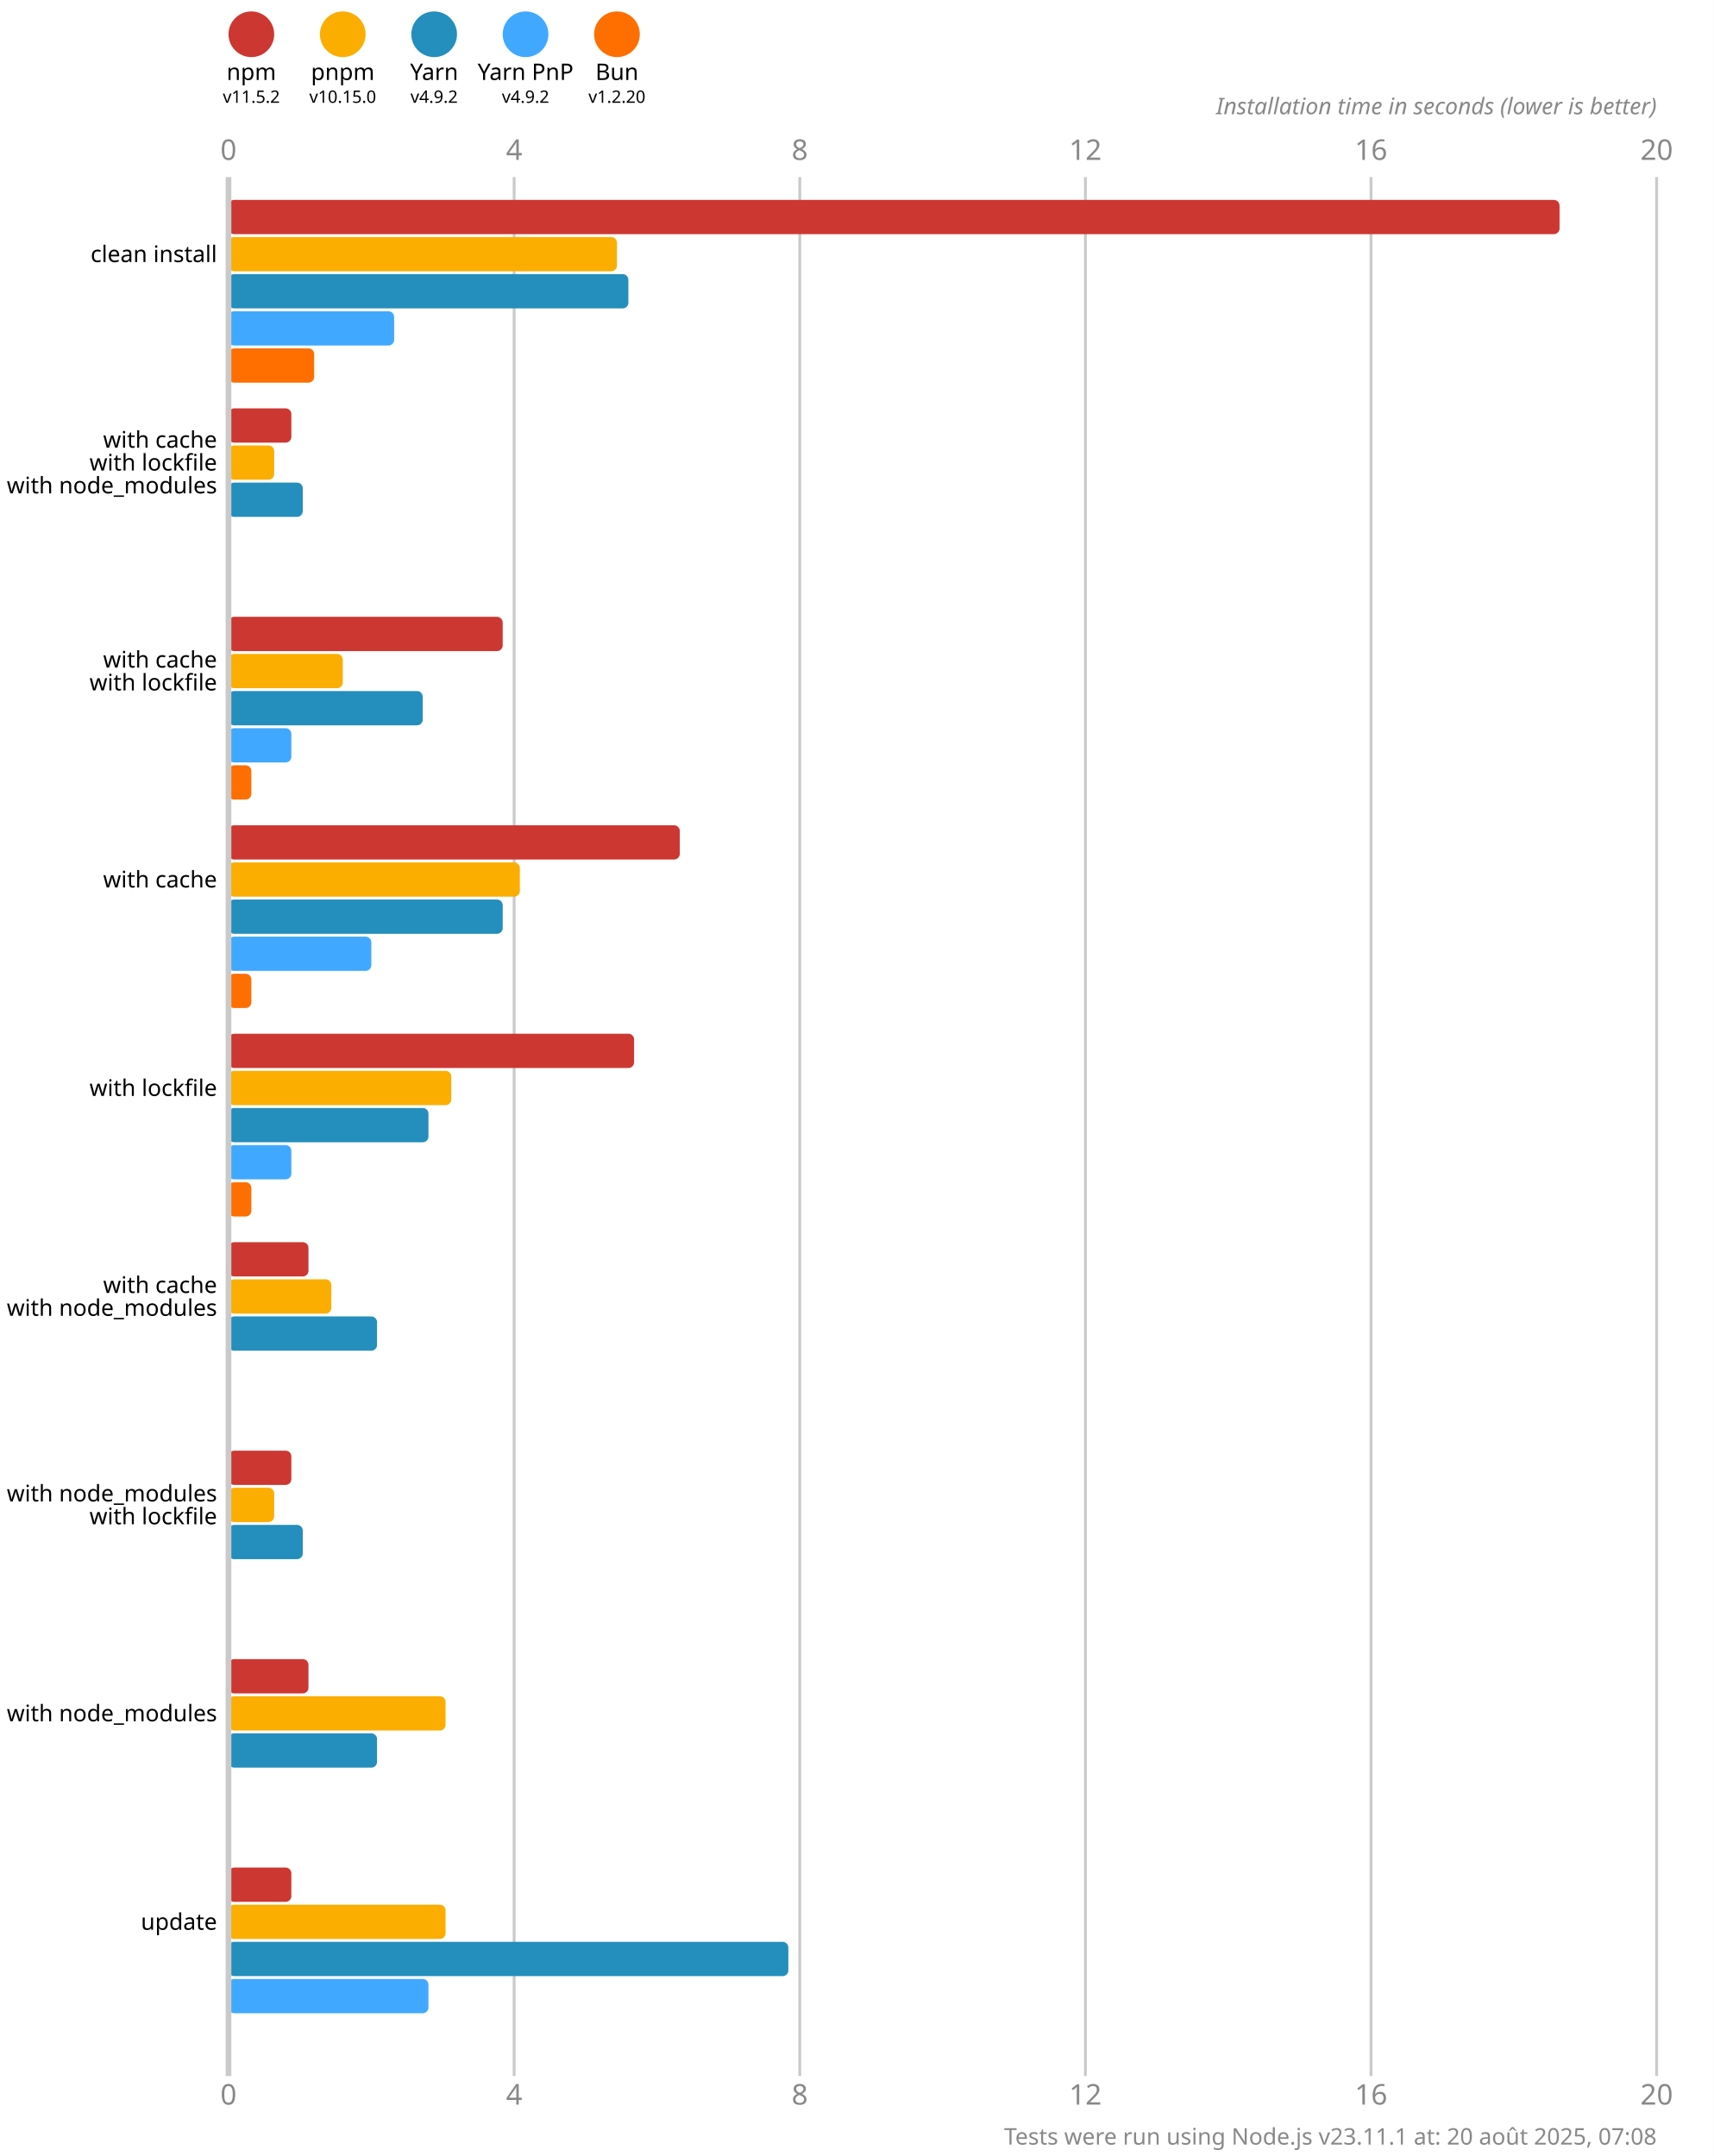
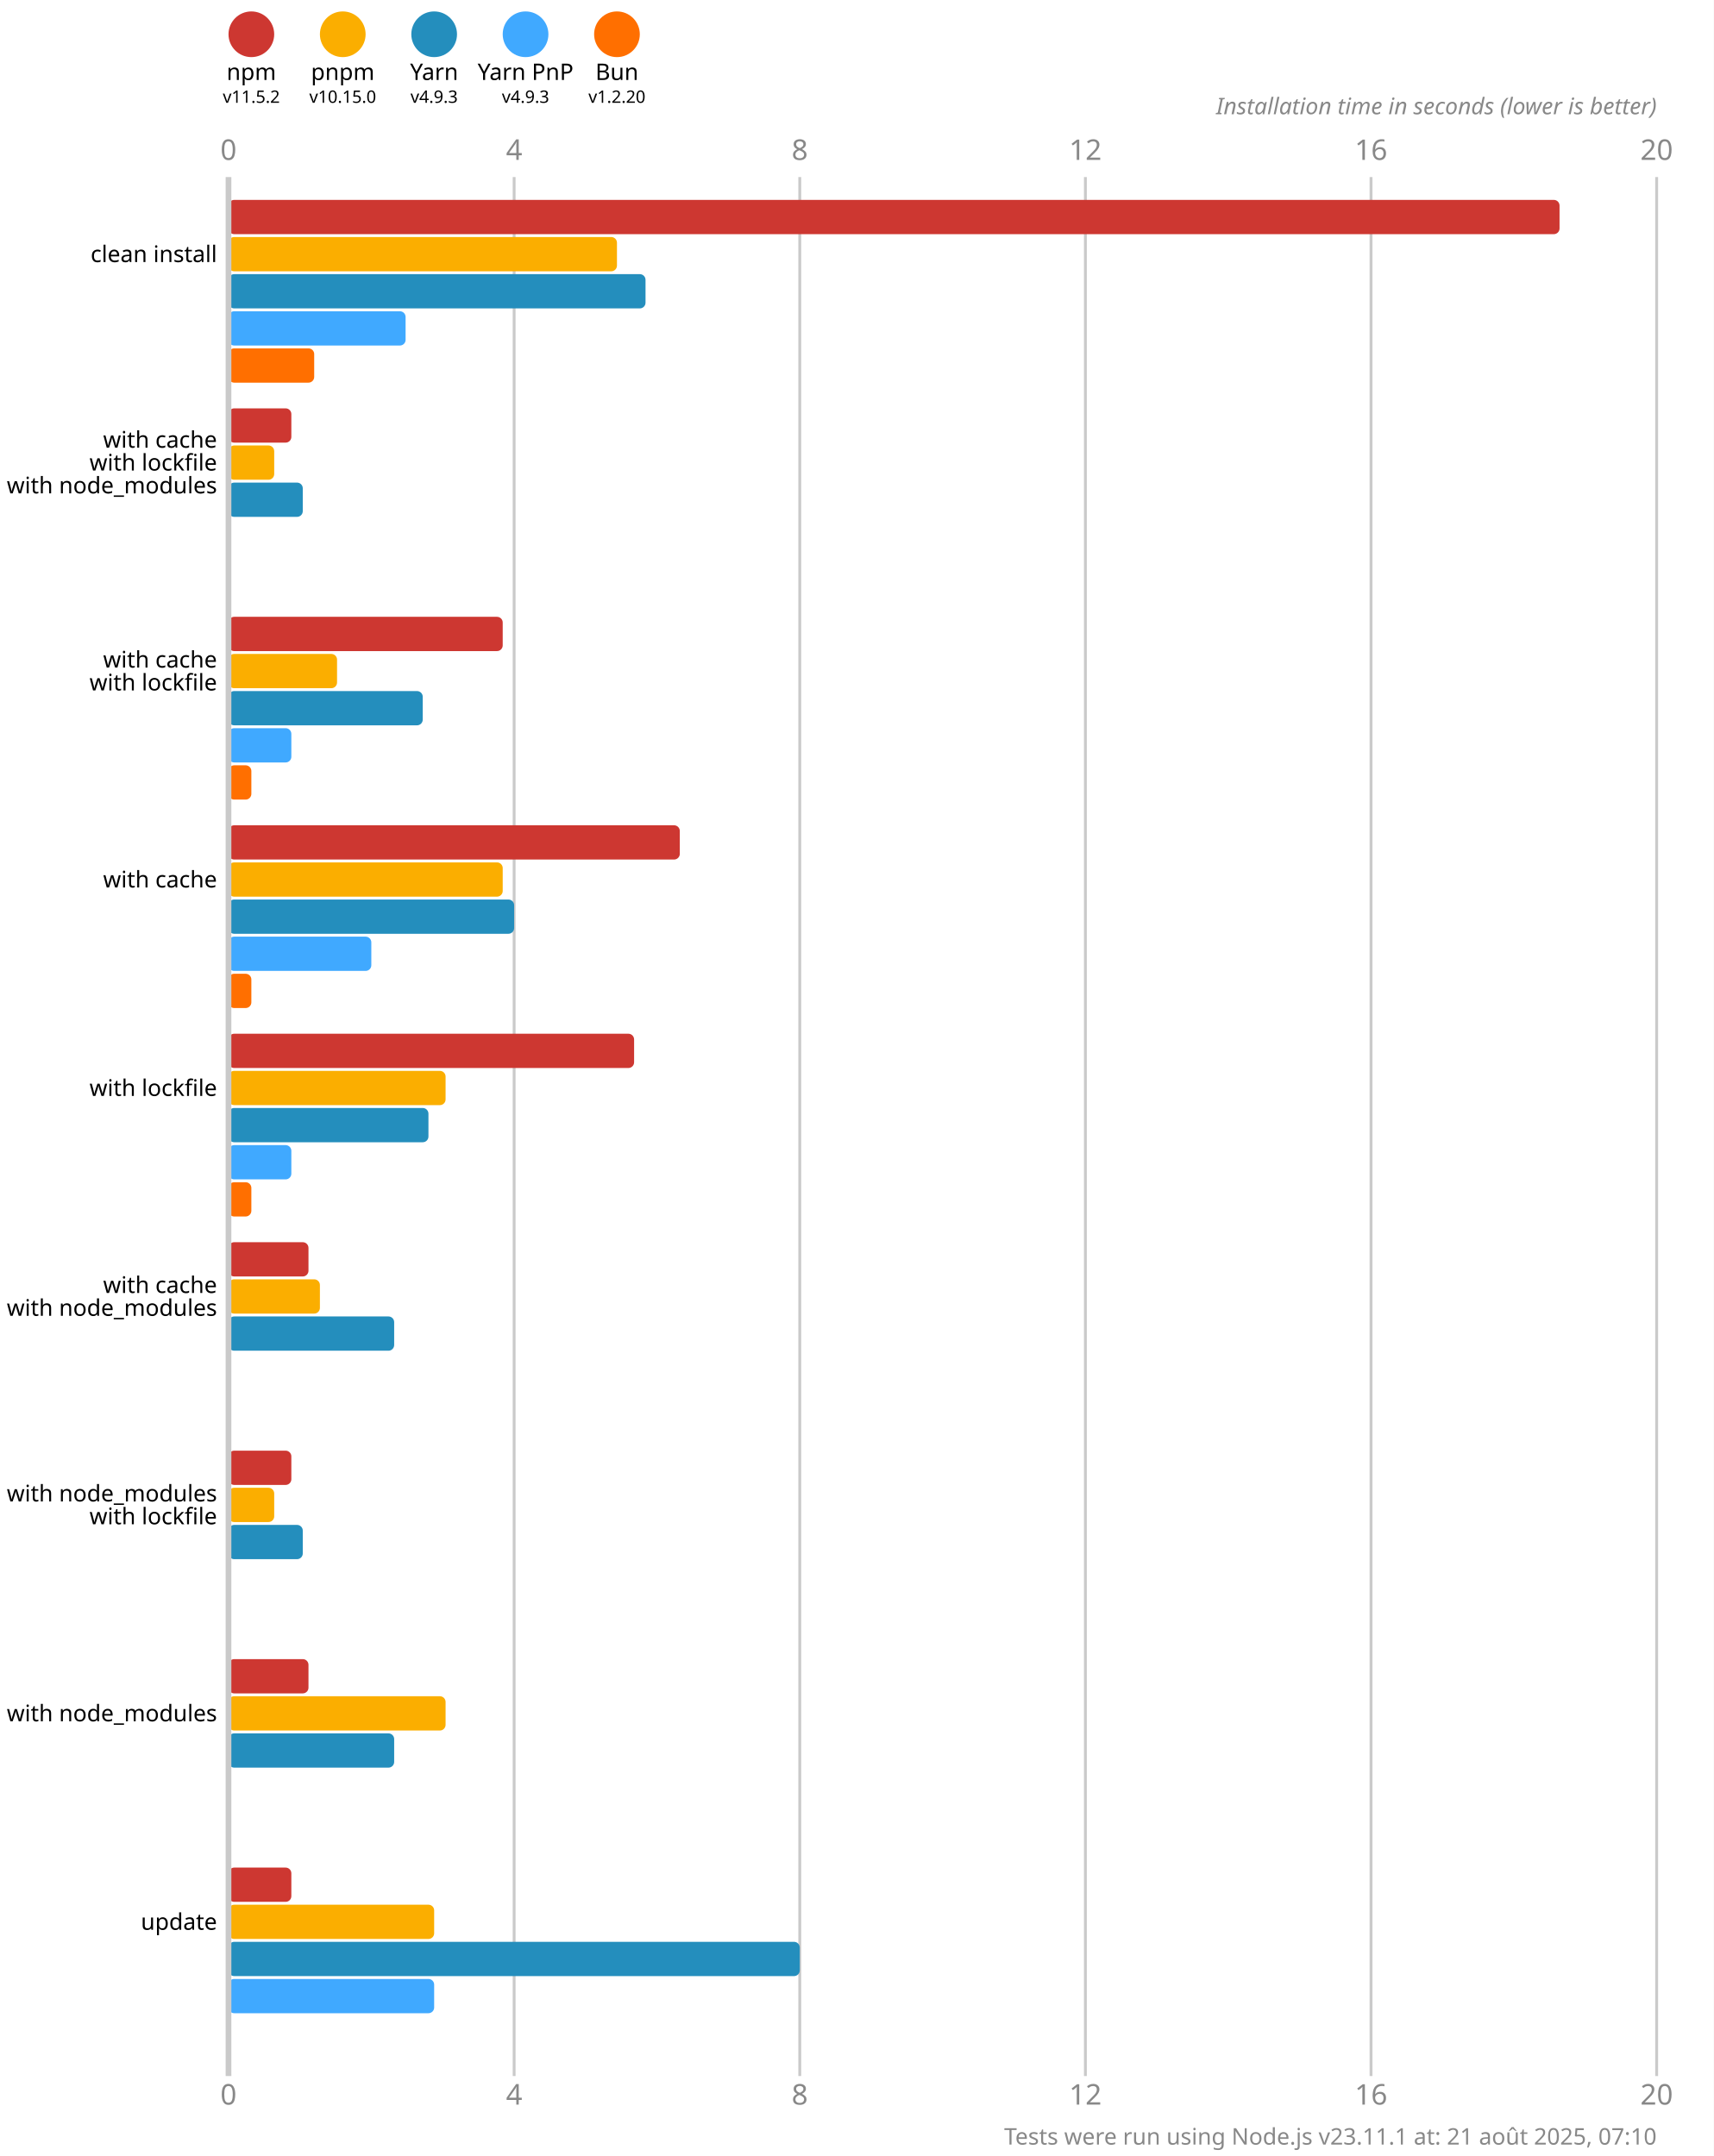
<svg xmlns="http://www.w3.org/2000/svg" version="1.1" viewBox="0 0 300 377.5">
  <style>
    .font { font-family: sans-serif; }
    .s3 { font-size: 3px; }
    .s4 { font-size: 4px; }
    .s5 { font-size: 5px; }
    .line { stroke: #cacaca; }
    .width { stroke-width: 0.5; }
    .text { fill: #888; }
  </style>
  <rect x="0" y="0" width="300" height="377.5" fill="#fff" />
  <circle cx="44" cy="6" r="4" fill="#cd3731" />
  <text x="44" y="14" class="font s4" text-anchor="middle">npm</text>
  <text x="44" y="18" class="font s3" text-anchor="middle">v11.5.2</text>
  <circle cx="60" cy="6" r="4" fill="#fbae00" />
  <text x="60" y="14" class="font s4" text-anchor="middle">pnpm</text>
  <text x="60" y="18" class="font s3" text-anchor="middle">v10.15.0</text>
  <circle cx="76" cy="6" r="4" fill="#248ebd" />
  <text x="76" y="14" class="font s4" text-anchor="middle">Yarn</text>
-   <text x="76" y="18" class="font s3" text-anchor="middle">v4.9.2</text>
+   <text x="76" y="18" class="font s3" text-anchor="middle">v4.9.3</text>
  <circle cx="92" cy="6" r="4" fill="#40a9ff" />
  <text x="92" y="14" class="font s4" text-anchor="middle">Yarn PnP</text>
-   <text x="92" y="18" class="font s3" text-anchor="middle">v4.9.2</text>
+   <text x="92" y="18" class="font s3" text-anchor="middle">v4.9.3</text>
  <circle cx="108" cy="6" r="4" fill="#ff6f00" />
  <text x="108" y="14" class="font s4" text-anchor="middle">Bun</text>
  <text x="108" y="18" class="font s3" text-anchor="middle">v1.2.20</text>
  <text x="40" y="28" class="font s5 text" text-anchor="middle">0</text>
  <text x="40" y="368.5" class="font s5 text" text-anchor="middle">0</text>
  <line x1="90" y1="31" x2="90" y2="363.5" class="line width" />
  <text x="90" y="28" class="font s5 text" text-anchor="middle">4</text>
  <text x="90" y="368.5" class="font s5 text" text-anchor="middle">4</text>
  <line x1="140" y1="31" x2="140" y2="363.5" class="line width" />
  <text x="140" y="28" class="font s5 text" text-anchor="middle">8</text>
  <text x="140" y="368.5" class="font s5 text" text-anchor="middle">8</text>
  <line x1="190" y1="31" x2="190" y2="363.5" class="line width" />
  <text x="190" y="28" class="font s5 text" text-anchor="middle">12</text>
  <text x="190" y="368.5" class="font s5 text" text-anchor="middle">12</text>
  <line x1="240" y1="31" x2="240" y2="363.5" class="line width" />
  <text x="240" y="28" class="font s5 text" text-anchor="middle">16</text>
  <text x="240" y="368.5" class="font s5 text" text-anchor="middle">16</text>
  <line x1="290" y1="31" x2="290" y2="363.5" class="line width" />
  <text x="290" y="28" class="font s5 text" text-anchor="middle">20</text>
  <text x="290" y="368.5" class="font s5 text" text-anchor="middle">20</text>
  <text x="290" y="20" class="font s4 text" font-style="italic" text-anchor="end">Installation time in seconds (lower is better)</text>
  <rect x="40" y="35" width="233" height="6" fill="#cd3731" rx="1" ry="1" />
  <rect x="40" y="41.5" width="68" height="6" fill="#fbae00" rx="1" ry="1" />
-   <rect x="40" y="48" width="70" height="6" fill="#248ebd" rx="1" ry="1" />
-   <rect x="40" y="54.5" width="29" height="6" fill="#40a9ff" rx="1" ry="1" />
+   <rect x="40" y="48" width="73" height="6" fill="#248ebd" rx="1" ry="1" />
+   <rect x="40" y="54.5" width="31" height="6" fill="#40a9ff" rx="1" ry="1" />
  <rect x="40" y="61" width="15" height="6" fill="#ff6f00" rx="1" ry="1" />
  <rect x="40" y="71.5" width="11" height="6" fill="#cd3731" rx="1" ry="1" />
  <rect x="40" y="78" width="8" height="6" fill="#fbae00" rx="1" ry="1" />
  <rect x="40" y="84.5" width="13" height="6" fill="#248ebd" rx="1" ry="1" />
  <rect x="40" y="91" width="0" height="6" fill="#40a9ff" rx="1" ry="1" />
  <rect x="40" y="97.5" width="0" height="6" fill="#ff6f00" rx="1" ry="1" />
  <rect x="40" y="108" width="48" height="6" fill="#cd3731" rx="1" ry="1" />
-   <rect x="40" y="114.5" width="20" height="6" fill="#fbae00" rx="1" ry="1" />
+   <rect x="40" y="114.5" width="19" height="6" fill="#fbae00" rx="1" ry="1" />
  <rect x="40" y="121" width="34" height="6" fill="#248ebd" rx="1" ry="1" />
  <rect x="40" y="127.5" width="11" height="6" fill="#40a9ff" rx="1" ry="1" />
  <rect x="40" y="134" width="4" height="6" fill="#ff6f00" rx="1" ry="1" />
  <rect x="40" y="144.5" width="79" height="6" fill="#cd3731" rx="1" ry="1" />
-   <rect x="40" y="151" width="51" height="6" fill="#fbae00" rx="1" ry="1" />
-   <rect x="40" y="157.5" width="48" height="6" fill="#248ebd" rx="1" ry="1" />
+   <rect x="40" y="151" width="48" height="6" fill="#fbae00" rx="1" ry="1" />
+   <rect x="40" y="157.5" width="50" height="6" fill="#248ebd" rx="1" ry="1" />
  <rect x="40" y="164" width="25" height="6" fill="#40a9ff" rx="1" ry="1" />
  <rect x="40" y="170.5" width="4" height="6" fill="#ff6f00" rx="1" ry="1" />
  <rect x="40" y="181" width="71" height="6" fill="#cd3731" rx="1" ry="1" />
-   <rect x="40" y="187.5" width="39" height="6" fill="#fbae00" rx="1" ry="1" />
+   <rect x="40" y="187.5" width="38" height="6" fill="#fbae00" rx="1" ry="1" />
  <rect x="40" y="194" width="35" height="6" fill="#248ebd" rx="1" ry="1" />
  <rect x="40" y="200.5" width="11" height="6" fill="#40a9ff" rx="1" ry="1" />
  <rect x="40" y="207" width="4" height="6" fill="#ff6f00" rx="1" ry="1" />
  <rect x="40" y="217.5" width="14" height="6" fill="#cd3731" rx="1" ry="1" />
-   <rect x="40" y="224" width="18" height="6" fill="#fbae00" rx="1" ry="1" />
-   <rect x="40" y="230.5" width="26" height="6" fill="#248ebd" rx="1" ry="1" />
+   <rect x="40" y="224" width="16" height="6" fill="#fbae00" rx="1" ry="1" />
+   <rect x="40" y="230.5" width="29" height="6" fill="#248ebd" rx="1" ry="1" />
  <rect x="40" y="237" width="0" height="6" fill="#40a9ff" rx="1" ry="1" />
  <rect x="40" y="243.5" width="0" height="6" fill="#ff6f00" rx="1" ry="1" />
  <rect x="40" y="254" width="11" height="6" fill="#cd3731" rx="1" ry="1" />
  <rect x="40" y="260.5" width="8" height="6" fill="#fbae00" rx="1" ry="1" />
  <rect x="40" y="267" width="13" height="6" fill="#248ebd" rx="1" ry="1" />
  <rect x="40" y="273.5" width="0" height="6" fill="#40a9ff" rx="1" ry="1" />
  <rect x="40" y="280" width="0" height="6" fill="#ff6f00" rx="1" ry="1" />
  <rect x="40" y="290.5" width="14" height="6" fill="#cd3731" rx="1" ry="1" />
  <rect x="40" y="297" width="38" height="6" fill="#fbae00" rx="1" ry="1" />
-   <rect x="40" y="303.5" width="26" height="6" fill="#248ebd" rx="1" ry="1" />
+   <rect x="40" y="303.5" width="29" height="6" fill="#248ebd" rx="1" ry="1" />
  <rect x="40" y="310" width="0" height="6" fill="#40a9ff" rx="1" ry="1" />
  <rect x="40" y="316.5" width="0" height="6" fill="#ff6f00" rx="1" ry="1" />
  <rect x="40" y="327" width="11" height="6" fill="#cd3731" rx="1" ry="1" />
-   <rect x="40" y="333.5" width="38" height="6" fill="#fbae00" rx="1" ry="1" />
-   <rect x="40" y="340" width="98" height="6" fill="#248ebd" rx="1" ry="1" />
-   <rect x="40" y="346.5" width="35" height="6" fill="#40a9ff" rx="1" ry="1" />
+   <rect x="40" y="333.5" width="36" height="6" fill="#fbae00" rx="1" ry="1" />
+   <rect x="40" y="340" width="100" height="6" fill="#248ebd" rx="1" ry="1" />
+   <rect x="40" y="346.5" width="36" height="6" fill="#40a9ff" rx="1" ry="1" />
  <rect x="40" y="353" width="0" height="6" fill="#ff6f00" rx="1" ry="1" />
  <line x1="40" y1="31" x2="40" y2="363.5" class="line" />
  <text x="38" y="44.5" class="font s4" dominant-baseline="middle" text-anchor="end">clean install</text>
  <text x="38" y="77" class="font s4" dominant-baseline="middle" text-anchor="end">with cache</text>
  <text x="38" y="81" class="font s4" dominant-baseline="middle" text-anchor="end">with lockfile</text>
  <text x="38" y="85" class="font s4" dominant-baseline="middle" text-anchor="end">with node_modules</text>
  <text x="38" y="115.5" class="font s4" dominant-baseline="middle" text-anchor="end">with cache</text>
  <text x="38" y="119.5" class="font s4" dominant-baseline="middle" text-anchor="end">with lockfile</text>
  <text x="38" y="154" class="font s4" dominant-baseline="middle" text-anchor="end">with cache</text>
  <text x="38" y="190.5" class="font s4" dominant-baseline="middle" text-anchor="end">with lockfile</text>
  <text x="38" y="225" class="font s4" dominant-baseline="middle" text-anchor="end">with cache</text>
  <text x="38" y="229" class="font s4" dominant-baseline="middle" text-anchor="end">with node_modules</text>
  <text x="38" y="261.5" class="font s4" dominant-baseline="middle" text-anchor="end">with node_modules</text>
  <text x="38" y="265.5" class="font s4" dominant-baseline="middle" text-anchor="end">with lockfile</text>
  <text x="38" y="300" class="font s4" dominant-baseline="middle" text-anchor="end">with node_modules</text>
  <text x="38" y="336.5" class="font s4" dominant-baseline="middle" text-anchor="end">update</text>
-   <text x="290" y="375.5" class="font s4 text" text-anchor="end">Tests were run using Node.js v23.11.1 at: 20 août 2025, 07:08</text>
+   <text x="290" y="375.5" class="font s4 text" text-anchor="end">Tests were run using Node.js v23.11.1 at: 21 août 2025, 07:10</text>
</svg>
